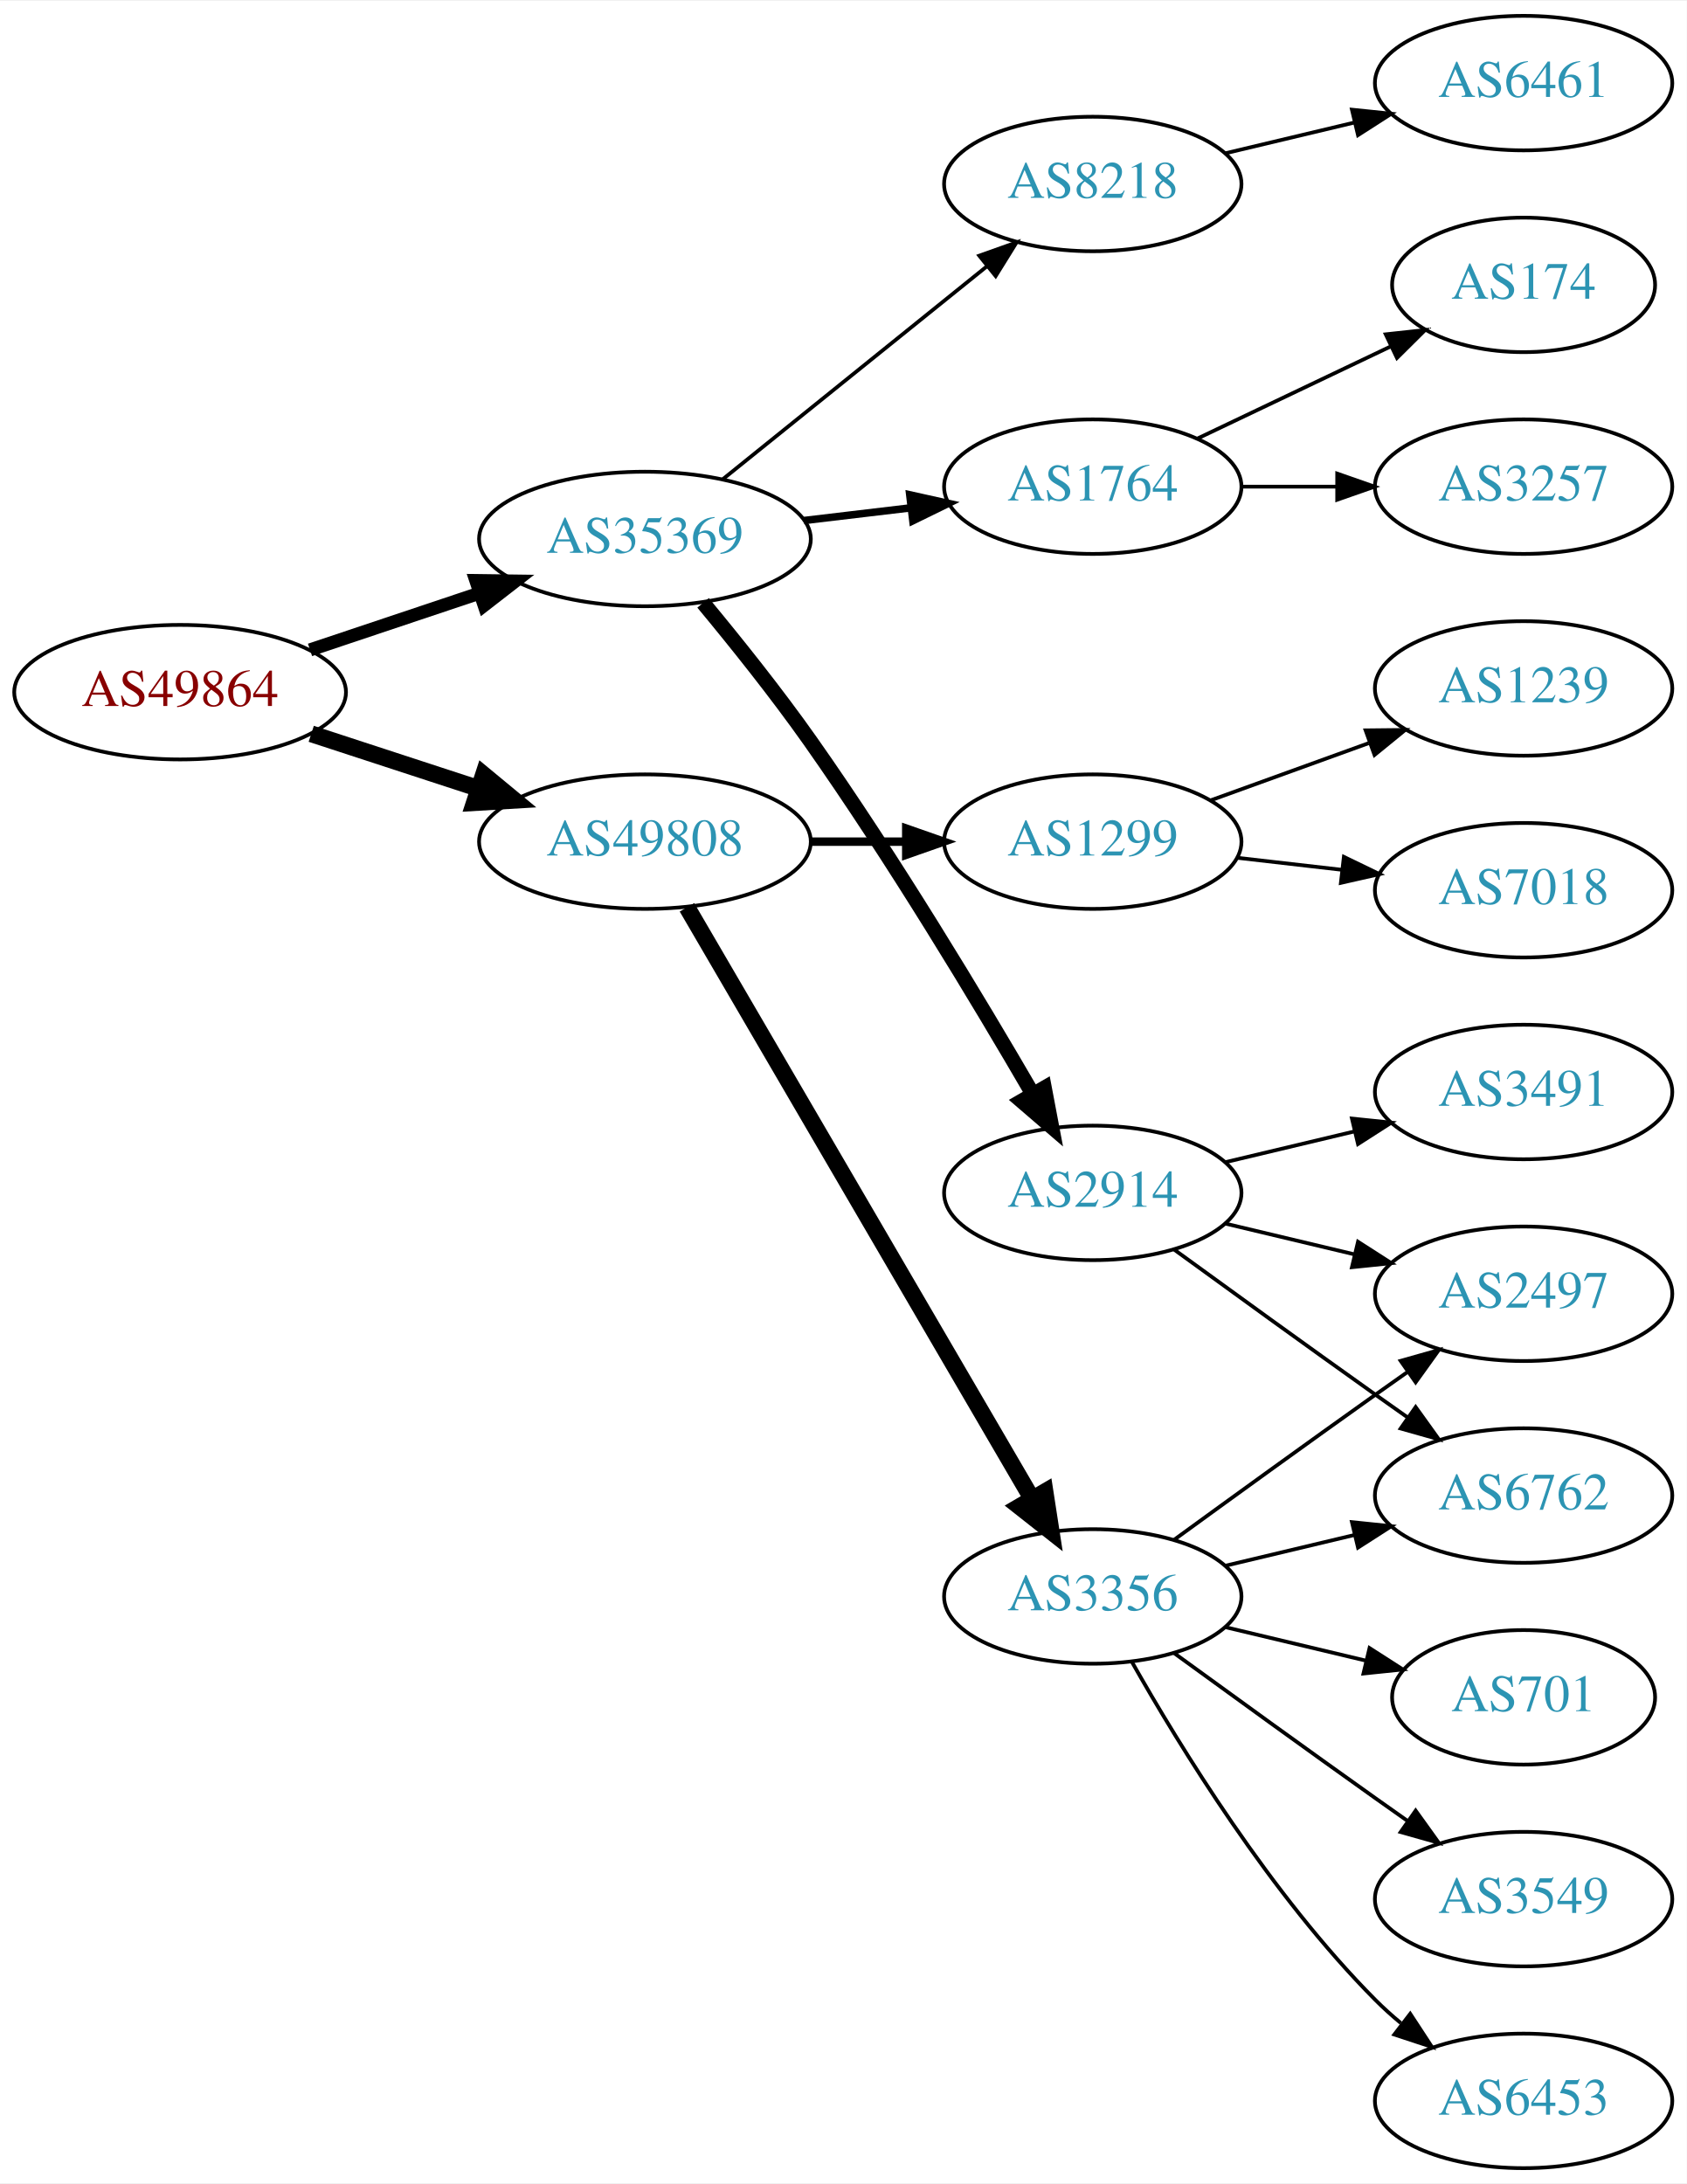
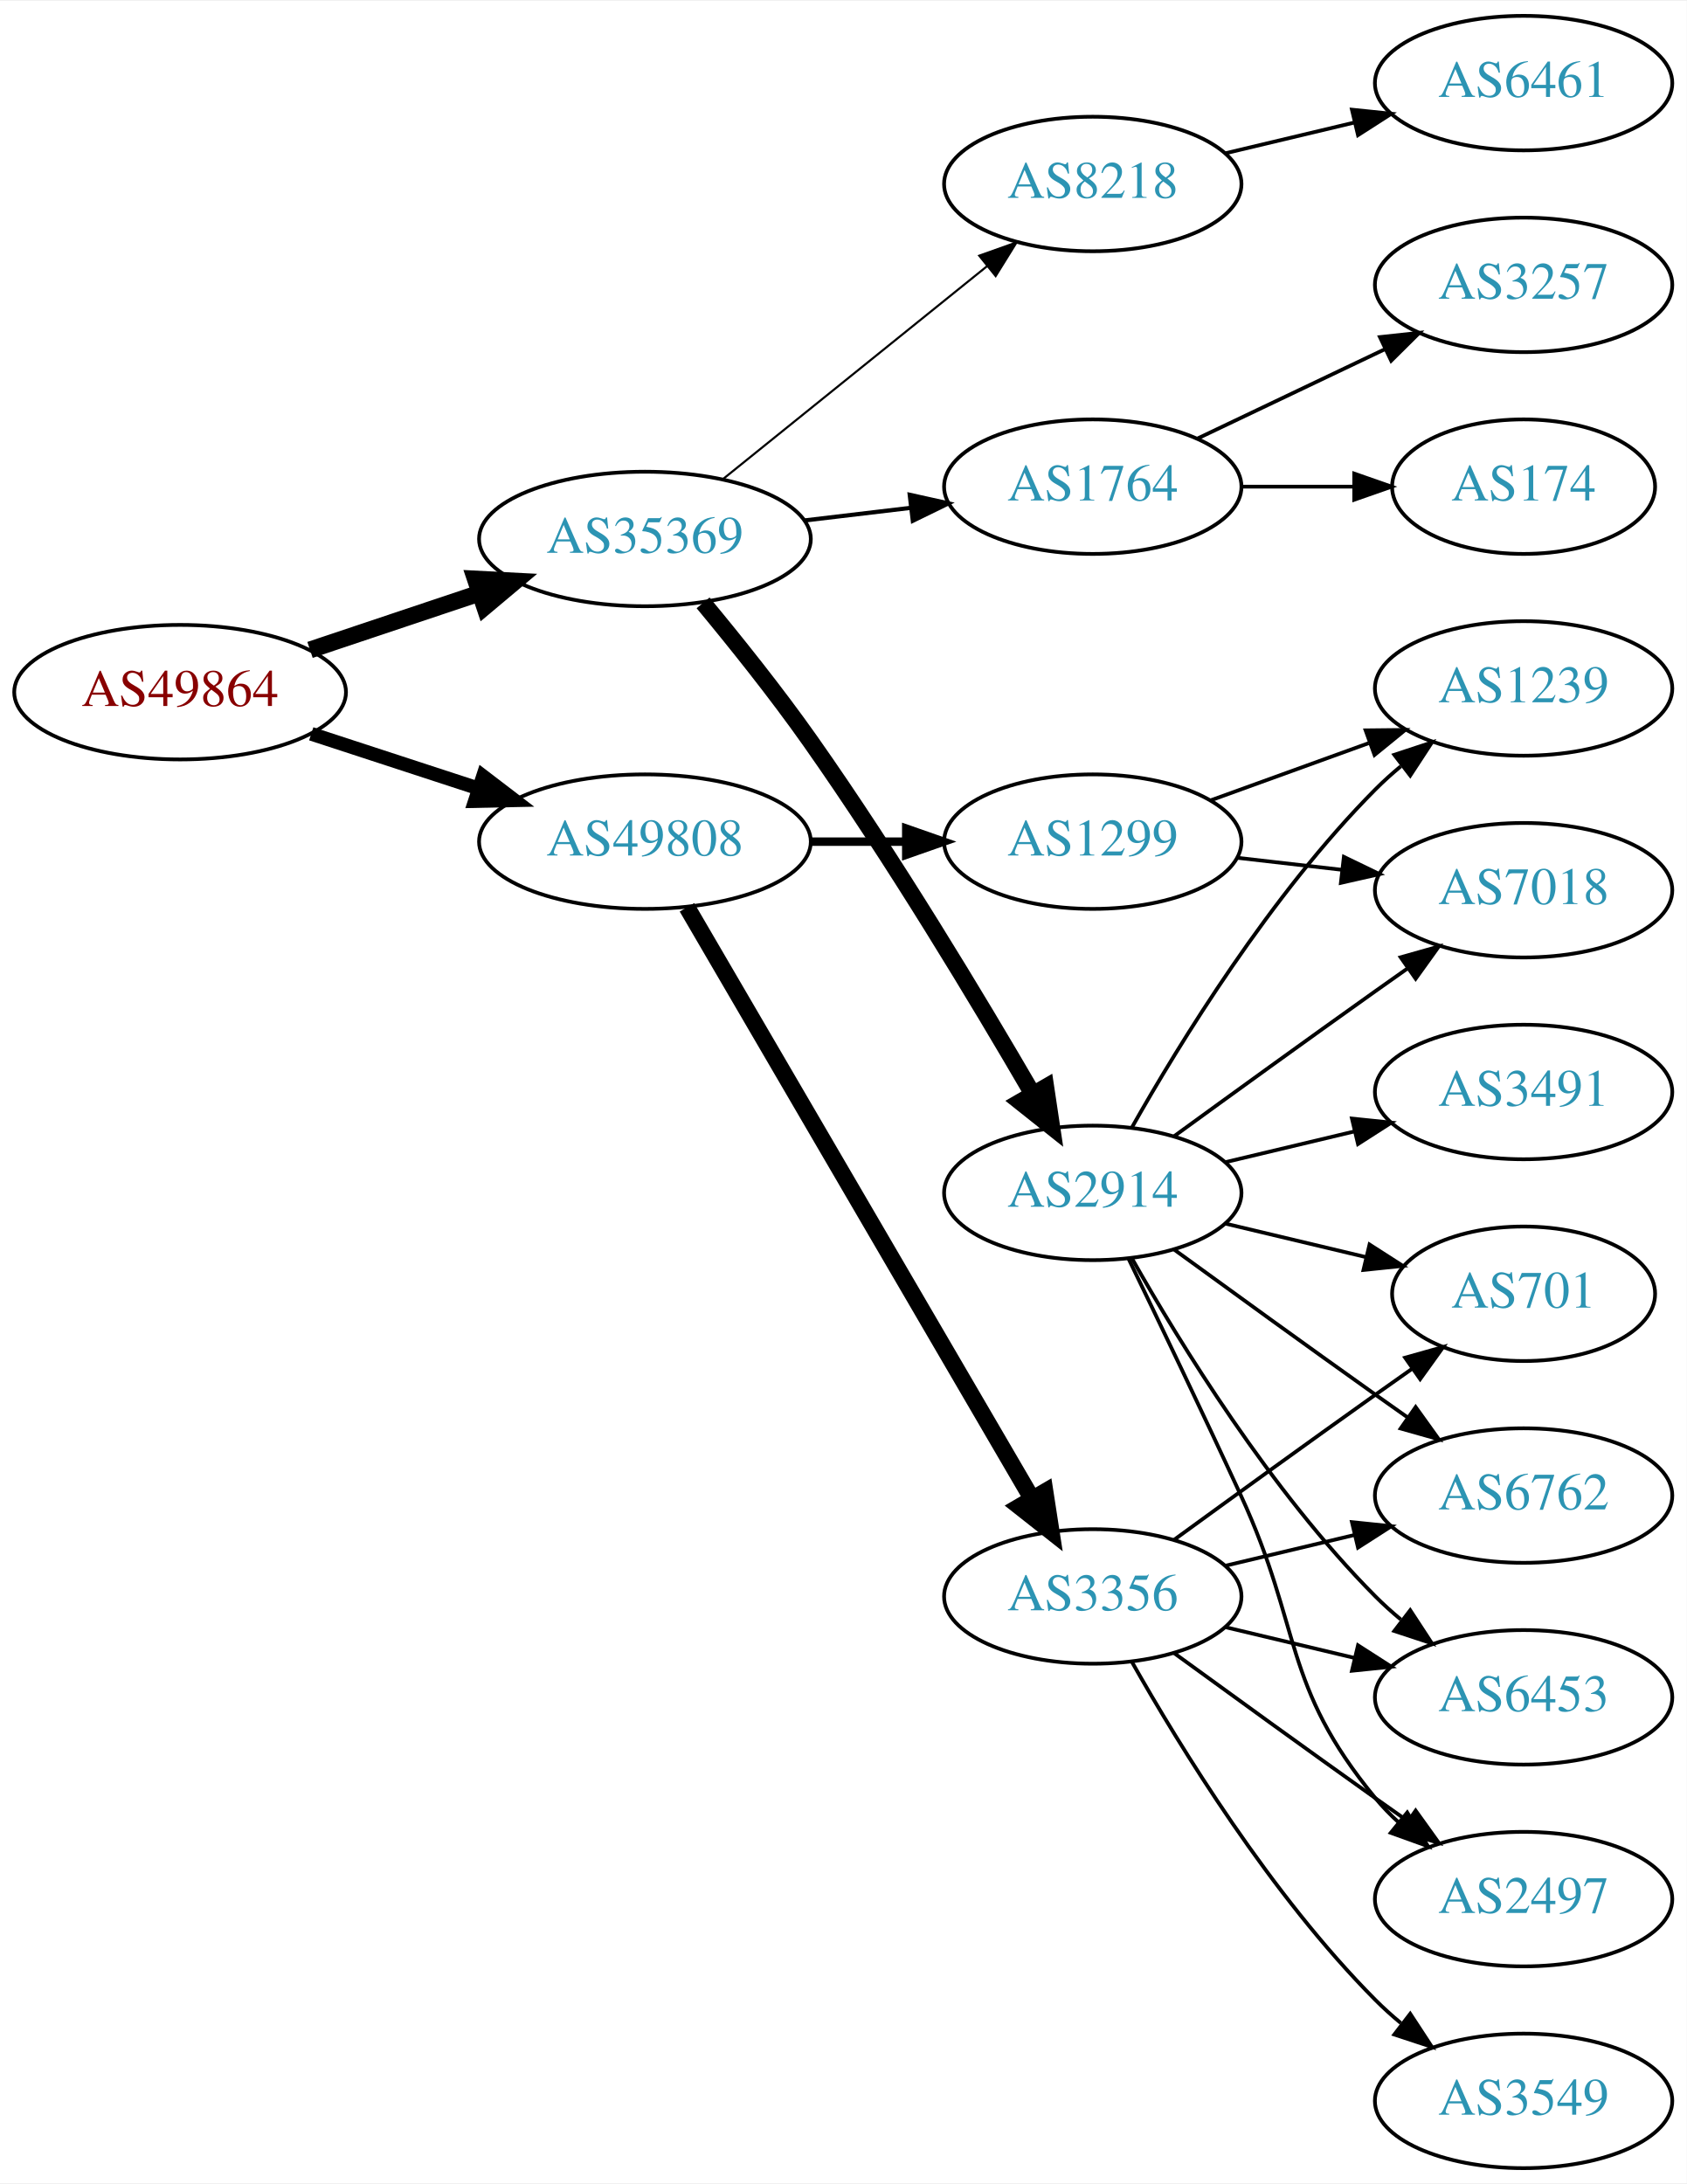
<svg xmlns="http://www.w3.org/2000/svg" xmlns:xlink="http://www.w3.org/1999/xlink" width="451pt" height="584pt" viewBox="0.00 0.00 451.37 584.00">
  <g id="graph0" class="graph" transform="scale(1 1) rotate(0) translate(4 580)">
    <polygon fill="white" stroke="none" points="-4,4 -4,-580 447.37,-580 447.37,4 -4,4" />
    <g id="node1" class="node">
      <g id="a_node1">
        <a xlink:href="/asn/49864" xlink:title="AS49864 ~ ECS Rockenschaub GmbH [AT]">
          <ellipse fill="#ffffff" stroke="black" cx="44.196" cy="-395" rx="44.393" ry="18" />
          <text text-anchor="middle" x="44.196" y="-391.3" font-family="Times,serif" font-size="14.00" fill="#880000">AS49864</text>
        </a>
      </g>
    </g>
    <g id="node2" class="node">
      <g id="a_node2">
        <a xlink:href="/asn/35369" xlink:title="AS35369 ~ LINZAG-TELEKOM-AS [AT]">
          <ellipse fill="#ffffff" stroke="black" cx="168.588" cy="-436" rx="44.393" ry="18" />
          <text text-anchor="middle" x="168.588" y="-432.3" font-family="Times,serif" font-size="14.00" fill="#2c94b3">AS35369</text>
        </a>
      </g>
    </g>
    <g id="edge1" class="edge">
-       <path fill="none" stroke="black" stroke-width="3.5" d="M78.964,-406.312C93.01,-411.017 109.488,-416.537 124.399,-421.532" />
-       <polygon fill="black" stroke="black" stroke-width="3.5" points="123.336,-424.867 133.93,-424.725 125.56,-418.23 123.336,-424.867" />
+       <path fill="none" stroke="black" stroke-width="4.5" d="M78.964,-406.312C93.01,-411.017 109.488,-416.537 124.399,-421.532" />
+       <polygon fill="black" stroke="black" stroke-width="4.5" points="123.197,-425.282 133.93,-424.725 125.699,-417.815 123.197,-425.282" />
    </g>
    <g id="node3" class="node">
      <g id="a_node3">
        <a xlink:href="/asn/49808" xlink:title="AS49808 ~ POWERSPEED-AS [AT]">
          <ellipse fill="#ffffff" stroke="black" cx="168.588" cy="-355" rx="44.393" ry="18" />
          <text text-anchor="middle" x="168.588" y="-351.3" font-family="Times,serif" font-size="14.00" fill="#2c94b3">AS49808</text>
        </a>
      </g>
    </g>
    <g id="edge2" class="edge">
-       <path fill="none" stroke="black" stroke-width="4.5" d="M79.289,-383.858C93.082,-379.35 109.177,-374.09 123.819,-369.305" />
-       <polygon fill="black" stroke="black" stroke-width="4.5" points="125.396,-372.932 133.678,-366.082 122.95,-365.446 125.396,-372.932" />
+       <path fill="none" stroke="black" stroke-width="3.682" d="M79.289,-383.858C93.082,-379.35 109.177,-374.09 123.819,-369.305" />
+       <polygon fill="black" stroke="black" stroke-width="3.682" points="125.26,-372.516 133.678,-366.082 123.085,-365.862 125.26,-372.516" />
    </g>
    <g id="node4" class="node">
      <g id="a_node4">
        <a xlink:href="/asn/1764" xlink:title="AS1764 ~ NEXTLAYER-AS [AT]">
          <ellipse fill="#ffffff" stroke="black" cx="288.431" cy="-450" rx="39.794" ry="18" />
          <text text-anchor="middle" x="288.431" y="-446.3" font-family="Times,serif" font-size="14.00" fill="#2c94b3">AS1764</text>
        </a>
      </g>
    </g>
    <g id="edge3" class="edge">
-       <path fill="none" stroke="black" stroke-width="2" d="M211.135,-440.936C220.381,-442.034 230.254,-443.207 239.725,-444.332" />
-       <polygon fill="black" stroke="black" stroke-width="2" points="239.453,-447.825 249.797,-445.529 240.279,-440.874 239.453,-447.825" />
+       <path fill="none" stroke="black" stroke-width="1.125" d="M211.135,-440.936C220.381,-442.034 230.254,-443.207 239.725,-444.332" />
+       <polygon fill="black" stroke="black" stroke-width="1.125" points="239.453,-447.825 249.797,-445.529 240.279,-440.874 239.453,-447.825" />
    </g>
    <g id="node5" class="node">
      <g id="a_node5">
+         <a xlink:href="/asn/8218" xlink:title="AS8218 ~ legacy Neotelecoms [FR]">
+           <ellipse fill="#ffffff" stroke="black" cx="288.431" cy="-531" rx="39.794" ry="18" />
+           <text text-anchor="middle" x="288.431" y="-527.3" font-family="Times,serif" font-size="14.00" fill="#2c94b3">AS8218</text>
+         </a>
+       </g>
+     </g>
+     <g id="edge4" class="edge">
+       <path fill="none" stroke="black" stroke-width="0.562" d="M189.312,-451.901C208.717,-467.544 238.503,-491.557 260.168,-509.021" />
+       <polygon fill="black" stroke="black" stroke-width="0.562" points="258.052,-511.812 268.034,-515.363 262.446,-506.362 258.052,-511.812" />
+     </g>
+     <g id="node6" class="node">
+       <g id="a_node6">
        <a xlink:href="/asn/2914" xlink:title="AS2914 ~ NTT America, Inc. [US]">
          <ellipse fill="#ffffff" stroke="black" cx="288.431" cy="-261" rx="39.794" ry="18" />
          <text text-anchor="middle" x="288.431" y="-257.3" font-family="Times,serif" font-size="14.00" fill="#2c94b3">AS2914</text>
        </a>
      </g>
    </g>
-     <g id="edge4" class="edge">
-       <path fill="none" stroke="black" stroke-width="4" d="M184.148,-418.905C192.797,-408.485 203.796,-394.759 212.784,-382 234.969,-350.509 257.847,-312.445 272.328,-287.526" />
-       <polygon fill="black" stroke="black" stroke-width="4" points="275.478,-289.07 277.448,-278.66 269.416,-285.569 275.478,-289.07" />
-     </g>
-     <g id="node6" class="node">
-       <g id="a_node6">
-         <a xlink:href="/asn/8218" xlink:title="AS8218 ~ legacy Neotelecoms [FR]">
-           <ellipse fill="#ffffff" stroke="black" cx="288.431" cy="-531" rx="39.794" ry="18" />
-           <text text-anchor="middle" x="288.431" y="-527.3" font-family="Times,serif" font-size="14.00" fill="#2c94b3">AS8218</text>
-         </a>
-       </g>
-     </g>
    <g id="edge5" class="edge">
-       <path fill="none" stroke="black" d="M189.312,-451.901C208.717,-467.544 238.503,-491.557 260.168,-509.021" />
-       <polygon fill="black" stroke="black" points="258.052,-511.812 268.034,-515.363 262.446,-506.362 258.052,-511.812" />
-     </g>
-     <g id="node13" class="node">
-       <g id="a_node13">
+       <path fill="none" stroke="black" stroke-width="4.5" d="M184.148,-418.905C192.797,-408.485 203.796,-394.759 212.784,-382 234.969,-350.509 257.847,-312.445 272.328,-287.526" />
+       <polygon fill="black" stroke="black" stroke-width="4.5" points="275.856,-289.288 277.448,-278.66 269.037,-285.35 275.856,-289.288" />
+     </g>
+     <g id="node17" class="node">
+       <g id="a_node17">
        <a xlink:href="/asn/3356" xlink:title="AS3356 ~ Level 3 Parent, LLC [US]">
          <ellipse fill="#ffffff" stroke="black" cx="288.431" cy="-153" rx="39.794" ry="18" />
          <text text-anchor="middle" x="288.431" y="-149.3" font-family="Times,serif" font-size="14.00" fill="#2c94b3">AS3356</text>
        </a>
      </g>
    </g>
-     <g id="edge12" class="edge">
+     <g id="edge16" class="edge">
      <path fill="none" stroke="black" stroke-width="4.5" d="M179.84,-337.427C200.612,-301.821 247.76,-221.002 272.162,-179.173" />
      <polygon fill="black" stroke="black" stroke-width="4.5" points="275.649,-181.01 277.287,-170.388 268.847,-177.042 275.649,-181.01" />
    </g>
-     <g id="node14" class="node">
-       <g id="a_node14">
+     <g id="node18" class="node">
+       <g id="a_node18">
        <a xlink:href="/asn/1299" xlink:title="AS1299 ~ Telia Carrier [EU]">
          <ellipse fill="#ffffff" stroke="black" cx="288.431" cy="-355" rx="39.794" ry="18" />
          <text text-anchor="middle" x="288.431" y="-351.3" font-family="Times,serif" font-size="14.00" fill="#2c94b3">AS1299</text>
        </a>
      </g>
    </g>
-     <g id="edge13" class="edge">
+     <g id="edge17" class="edge">
      <path fill="none" stroke="black" stroke-width="2.25" d="M212.799,-355C221.112,-355 229.875,-355 238.357,-355" />
      <polygon fill="black" stroke="black" stroke-width="2.25" points="238.516,-358.5 248.516,-355 238.516,-351.5 238.516,-358.5" />
    </g>
    <g id="node7" class="node">
      <g id="a_node7">
        <a xlink:href="/asn/174" xlink:title="AS174 ~ Cogent Communications [US]">
-           <ellipse fill="#ffffff" stroke="black" cx="403.724" cy="-504" rx="35.194" ry="18" />
-           <text text-anchor="middle" x="403.724" y="-500.3" font-family="Times,serif" font-size="14.00" fill="#2c94b3">AS174</text>
+           <ellipse fill="#ffffff" stroke="black" cx="403.724" cy="-450" rx="35.194" ry="18" />
+           <text text-anchor="middle" x="403.724" y="-446.3" font-family="Times,serif" font-size="14.00" fill="#2c94b3">AS174</text>
        </a>
      </g>
    </g>
    <g id="edge6" class="edge">
-       <path fill="none" stroke="black" d="M316.567,-462.934C331.999,-470.29 351.485,-479.577 368.02,-487.459" />
-       <polygon fill="black" stroke="black" points="366.828,-490.768 377.361,-491.911 369.84,-484.449 366.828,-490.768" />
+       <path fill="none" stroke="black" d="M328.103,-450C337.808,-450 348.299,-450 358.262,-450" />
+       <polygon fill="black" stroke="black" points="358.398,-453.5 368.398,-450 358.398,-446.5 358.398,-453.5" />
    </g>
    <g id="node8" class="node">
      <g id="a_node8">
        <a xlink:href="/asn/3257" xlink:title="AS3257 ~ GTT [DE]">
-           <ellipse fill="#ffffff" stroke="black" cx="403.724" cy="-450" rx="39.794" ry="18" />
-           <text text-anchor="middle" x="403.724" y="-446.3" font-family="Times,serif" font-size="14.00" fill="#2c94b3">AS3257</text>
+           <ellipse fill="#ffffff" stroke="black" cx="403.724" cy="-504" rx="39.794" ry="18" />
+           <text text-anchor="middle" x="403.724" y="-500.3" font-family="Times,serif" font-size="14.00" fill="#2c94b3">AS3257</text>
        </a>
      </g>
    </g>
    <g id="edge7" class="edge">
-       <path fill="none" stroke="black" d="M328.103,-450C336.306,-450 345.07,-450 353.602,-450" />
-       <polygon fill="black" stroke="black" points="353.841,-453.5 363.841,-450 353.841,-446.5 353.841,-453.5" />
+       <path fill="none" stroke="black" d="M316.567,-462.934C331.561,-470.081 350.382,-479.052 366.605,-486.785" />
+       <polygon fill="black" stroke="black" points="365.276,-490.028 375.809,-491.171 368.288,-483.709 365.276,-490.028" />
    </g>
    <g id="node9" class="node">
      <g id="a_node9">
-         <a xlink:href="/asn/2497" xlink:title="AS2497 ~ Internet Initiative Japan Inc. [JP]">
-           <ellipse fill="#ffffff" stroke="black" cx="403.724" cy="-234" rx="39.794" ry="18" />
-           <text text-anchor="middle" x="403.724" y="-230.3" font-family="Times,serif" font-size="14.00" fill="#2c94b3">AS2497</text>
+         <a xlink:href="/asn/6461" xlink:title="AS6461 ~ Zayo Bandwidth [US]">
+           <ellipse fill="#ffffff" stroke="black" cx="403.724" cy="-558" rx="39.794" ry="18" />
+           <text text-anchor="middle" x="403.724" y="-554.3" font-family="Times,serif" font-size="14.00" fill="#2c94b3">AS6461</text>
        </a>
      </g>
    </g>
    <g id="edge8" class="edge">
-       <path fill="none" stroke="black" d="M324.038,-252.752C334.909,-250.162 347.064,-247.265 358.506,-244.538" />
-       <polygon fill="black" stroke="black" points="359.412,-247.92 368.328,-242.197 357.789,-241.111 359.412,-247.92" />
+       <path fill="none" stroke="black" d="M324.038,-539.248C334.909,-541.838 347.064,-544.735 358.506,-547.462" />
+       <polygon fill="black" stroke="black" points="357.789,-550.889 368.328,-549.803 359.412,-544.08 357.789,-550.889" />
    </g>
    <g id="node10" class="node">
      <g id="a_node10">
        <a xlink:href="/asn/3491" xlink:title="AS3491 ~ PCCW Global, Inc. [US]">
          <ellipse fill="#ffffff" stroke="black" cx="403.724" cy="-288" rx="39.794" ry="18" />
          <text text-anchor="middle" x="403.724" y="-284.3" font-family="Times,serif" font-size="14.00" fill="#2c94b3">AS3491</text>
        </a>
      </g>
    </g>
    <g id="edge9" class="edge">
      <path fill="none" stroke="black" d="M324.038,-269.248C334.909,-271.838 347.064,-274.735 358.506,-277.462" />
      <polygon fill="black" stroke="black" points="357.789,-280.889 368.328,-279.803 359.412,-274.08 357.789,-280.889" />
    </g>
    <g id="node11" class="node">
      <g id="a_node11">
+         <a xlink:href="/asn/2497" xlink:title="AS2497 ~ Internet Initiative Japan Inc. [JP]">
+           <ellipse fill="#ffffff" stroke="black" cx="403.724" cy="-72" rx="39.794" ry="18" />
+           <text text-anchor="middle" x="403.724" y="-68.3" font-family="Times,serif" font-size="14.00" fill="#2c94b3">AS2497</text>
+         </a>
+       </g>
+     </g>
+     <g id="edge10" class="edge">
+       <path fill="none" stroke="black" d="M298.012,-243.367C305.936,-227.002 317.972,-201.935 328.077,-180 344.561,-144.219 339.013,-129.394 364.077,-99 365.932,-96.751 368.02,-94.604 370.238,-92.576" />
+       <polygon fill="black" stroke="black" points="372.587,-95.177 378.143,-86.156 368.174,-89.744 372.587,-95.177" />
+     </g>
+     <g id="node12" class="node">
+       <g id="a_node12">
+         <a xlink:href="/asn/701" xlink:title="AS701 ~ UUNET [US]">
+           <ellipse fill="#ffffff" stroke="black" cx="403.724" cy="-234" rx="35.194" ry="18" />
+           <text text-anchor="middle" x="403.724" y="-230.3" font-family="Times,serif" font-size="14.00" fill="#2c94b3">AS701</text>
+         </a>
+       </g>
+     </g>
+     <g id="edge11" class="edge">
+       <path fill="none" stroke="black" d="M324.038,-252.752C335.833,-249.942 349.137,-246.771 361.405,-243.847" />
+       <polygon fill="black" stroke="black" points="362.494,-247.186 371.41,-241.463 360.871,-240.376 362.494,-247.186" />
+     </g>
+     <g id="node13" class="node">
+       <g id="a_node13">
        <a xlink:href="/asn/6762" xlink:title="AS6762 ~ TELECOM ITALIA SPARKLE S.p.A. [IT]">
          <ellipse fill="#ffffff" stroke="black" cx="403.724" cy="-180" rx="39.794" ry="18" />
          <text text-anchor="middle" x="403.724" y="-176.3" font-family="Times,serif" font-size="14.00" fill="#2c94b3">AS6762</text>
        </a>
      </g>
    </g>
-     <g id="edge10" class="edge">
+     <g id="edge12" class="edge">
      <path fill="none" stroke="black" d="M310.279,-245.778C325.213,-234.909 345.827,-219.975 364.077,-207 366.898,-204.995 369.841,-202.915 372.789,-200.841" />
      <polygon fill="black" stroke="black" points="374.835,-203.681 381.013,-195.074 370.816,-197.95 374.835,-203.681" />
    </g>
-     <g id="node12" class="node">
-       <g id="a_node12">
-         <a xlink:href="/asn/6461" xlink:title="AS6461 ~ Zayo Bandwidth [US]">
-           <ellipse fill="#ffffff" stroke="black" cx="403.724" cy="-558" rx="39.794" ry="18" />
-           <text text-anchor="middle" x="403.724" y="-554.3" font-family="Times,serif" font-size="14.00" fill="#2c94b3">AS6461</text>
-         </a>
-       </g>
-     </g>
-     <g id="edge11" class="edge">
-       <path fill="none" stroke="black" d="M324.038,-539.248C334.909,-541.838 347.064,-544.735 358.506,-547.462" />
-       <polygon fill="black" stroke="black" points="357.789,-550.889 368.328,-549.803 359.412,-544.08 357.789,-550.889" />
+     <g id="node14" class="node">
+       <g id="a_node14">
+         <a xlink:href="/asn/7018" xlink:title="AS7018 ~ AT&amp;T Services, Inc. [US]">
+           <ellipse fill="#ffffff" stroke="black" cx="403.724" cy="-342" rx="39.794" ry="18" />
+           <text text-anchor="middle" x="403.724" y="-338.3" font-family="Times,serif" font-size="14.00" fill="#2c94b3">AS7018</text>
+         </a>
+       </g>
+     </g>
+     <g id="edge13" class="edge">
+       <path fill="none" stroke="black" d="M310.279,-276.222C325.213,-287.091 345.827,-302.025 364.077,-315 366.898,-317.005 369.841,-319.085 372.789,-321.159" />
+       <polygon fill="black" stroke="black" points="370.816,-324.05 381.013,-326.926 374.835,-318.319 370.816,-324.05" />
+     </g>
+     <g id="node15" class="node">
+       <g id="a_node15">
+         <a xlink:href="/asn/1239" xlink:title="AS1239 ~ Sprint [US]">
+           <ellipse fill="#ffffff" stroke="black" cx="403.724" cy="-396" rx="39.794" ry="18" />
+           <text text-anchor="middle" x="403.724" y="-392.3" font-family="Times,serif" font-size="14.00" fill="#2c94b3">AS1239</text>
+         </a>
+       </g>
+     </g>
+     <g id="edge14" class="edge">
+       <path fill="none" stroke="black" d="M298.891,-278.49C311.672,-301.096 336.105,-340.886 364.077,-369 366.188,-371.121 368.484,-373.188 370.87,-375.171" />
+       <polygon fill="black" stroke="black" points="369.122,-378.242 379.185,-381.556 373.385,-372.69 369.122,-378.242" />
+     </g>
+     <g id="node16" class="node">
+       <g id="a_node16">
+         <a xlink:href="/asn/6453" xlink:title="AS6453 ~ TATA COMMUNICATIONS (AMERICA) INC [US]">
+           <ellipse fill="#ffffff" stroke="black" cx="403.724" cy="-126" rx="39.794" ry="18" />
+           <text text-anchor="middle" x="403.724" y="-122.3" font-family="Times,serif" font-size="14.00" fill="#2c94b3">AS6453</text>
+         </a>
+       </g>
    </g>
    <g id="edge15" class="edge">
-       <path fill="none" stroke="black" d="M310.279,-168.222C325.213,-179.091 345.827,-194.025 364.077,-207 366.898,-209.005 369.841,-211.085 372.789,-213.159" />
-       <polygon fill="black" stroke="black" points="370.816,-216.05 381.013,-218.926 374.835,-210.319 370.816,-216.05" />
-     </g>
-     <g id="edge17" class="edge">
+       <path fill="none" stroke="black" d="M298.891,-243.51C311.672,-220.904 336.105,-181.114 364.077,-153 366.188,-150.879 368.484,-148.812 370.87,-146.829" />
+       <polygon fill="black" stroke="black" points="373.385,-149.31 379.185,-140.444 369.122,-143.758 373.385,-149.31" />
+     </g>
+     <g id="edge21" class="edge">
+       <path fill="none" stroke="black" d="M310.279,-137.778C325.213,-126.909 345.827,-111.975 364.077,-99 366.898,-96.995 369.841,-94.915 372.789,-92.841" />
+       <polygon fill="black" stroke="black" points="374.835,-95.681 381.013,-87.074 370.816,-89.95 374.835,-95.681" />
+     </g>
+     <g id="edge19" class="edge">
+       <path fill="none" stroke="black" d="M310.279,-168.222C325.213,-179.091 345.827,-194.025 364.077,-207 367.288,-209.282 370.657,-211.661 374.011,-214.018" />
+       <polygon fill="black" stroke="black" points="372.023,-216.899 382.222,-219.77 376.039,-211.166 372.023,-216.899" />
+     </g>
+     <g id="edge22" class="edge">
      <path fill="none" stroke="black" d="M324.038,-161.248C334.909,-163.838 347.064,-166.735 358.506,-169.462" />
      <polygon fill="black" stroke="black" points="357.789,-172.889 368.328,-171.803 359.412,-166.08 357.789,-172.889" />
    </g>
-     <g id="node15" class="node">
-       <g id="a_node15">
-         <a xlink:href="/asn/701" xlink:title="AS701 ~ UUNET [US]">
-           <ellipse fill="#ffffff" stroke="black" cx="403.724" cy="-126" rx="35.194" ry="18" />
-           <text text-anchor="middle" x="403.724" y="-122.3" font-family="Times,serif" font-size="14.00" fill="#2c94b3">AS701</text>
-         </a>
-       </g>
-     </g>
-     <g id="edge14" class="edge">
-       <path fill="none" stroke="black" d="M324.038,-144.752C335.833,-141.942 349.137,-138.771 361.405,-135.847" />
-       <polygon fill="black" stroke="black" points="362.494,-139.186 371.41,-133.463 360.871,-132.376 362.494,-139.186" />
-     </g>
-     <g id="node16" class="node">
-       <g id="a_node16">
+     <g id="edge20" class="edge">
+       <path fill="none" stroke="black" d="M324.038,-144.752C334.909,-142.162 347.064,-139.265 358.506,-136.538" />
+       <polygon fill="black" stroke="black" points="359.412,-139.92 368.328,-134.197 357.789,-133.111 359.412,-139.92" />
+     </g>
+     <g id="node19" class="node">
+       <g id="a_node19">
        <a xlink:href="/asn/3549" xlink:title="AS3549 ~ Level 3 Parent, LLC [US]">
-           <ellipse fill="#ffffff" stroke="black" cx="403.724" cy="-72" rx="39.794" ry="18" />
-           <text text-anchor="middle" x="403.724" y="-68.3" font-family="Times,serif" font-size="14.00" fill="#2c94b3">AS3549</text>
-         </a>
-       </g>
-     </g>
-     <g id="edge16" class="edge">
-       <path fill="none" stroke="black" d="M310.279,-137.778C325.213,-126.909 345.827,-111.975 364.077,-99 366.898,-96.995 369.841,-94.915 372.789,-92.841" />
-       <polygon fill="black" stroke="black" points="374.835,-95.681 381.013,-87.074 370.816,-89.95 374.835,-95.681" />
-     </g>
-     <g id="node17" class="node">
-       <g id="a_node17">
-         <a xlink:href="/asn/6453" xlink:title="AS6453 ~ TATA COMMUNICATIONS (AMERICA) INC [US]">
          <ellipse fill="#ffffff" stroke="black" cx="403.724" cy="-18" rx="39.794" ry="18" />
-           <text text-anchor="middle" x="403.724" y="-14.3" font-family="Times,serif" font-size="14.00" fill="#2c94b3">AS6453</text>
+           <text text-anchor="middle" x="403.724" y="-14.3" font-family="Times,serif" font-size="14.00" fill="#2c94b3">AS3549</text>
        </a>
      </g>
    </g>
    <g id="edge18" class="edge">
      <path fill="none" stroke="black" d="M298.891,-135.51C311.672,-112.904 336.105,-73.114 364.077,-45 366.188,-42.879 368.484,-40.812 370.87,-38.829" />
      <polygon fill="black" stroke="black" points="373.385,-41.31 379.185,-32.444 369.122,-35.758 373.385,-41.31" />
    </g>
-     <g id="node18" class="node">
-       <g id="a_node18">
-         <a xlink:href="/asn/7018" xlink:title="AS7018 ~ AT&amp;T Services, Inc. [US]">
-           <ellipse fill="#ffffff" stroke="black" cx="403.724" cy="-342" rx="39.794" ry="18" />
-           <text text-anchor="middle" x="403.724" y="-338.3" font-family="Times,serif" font-size="14.00" fill="#2c94b3">AS7018</text>
-         </a>
-       </g>
-     </g>
-     <g id="edge19" class="edge">
+     <g id="edge24" class="edge">
      <path fill="none" stroke="black" d="M327.156,-350.671C336.137,-349.641 345.836,-348.528 355.193,-347.454" />
      <polygon fill="black" stroke="black" points="355.628,-350.927 365.164,-346.31 354.83,-343.973 355.628,-350.927" />
    </g>
-     <g id="node19" class="node">
-       <g id="a_node19">
-         <a xlink:href="/asn/1239" xlink:title="AS1239 ~ Sprint [US]">
-           <ellipse fill="#ffffff" stroke="black" cx="403.724" cy="-396" rx="39.794" ry="18" />
-           <text text-anchor="middle" x="403.724" y="-392.3" font-family="Times,serif" font-size="14.00" fill="#2c94b3">AS1239</text>
-         </a>
-       </g>
-     </g>
-     <g id="edge20" class="edge">
+     <g id="edge23" class="edge">
      <path fill="none" stroke="black" d="M320.09,-366.095C333.062,-370.79 348.355,-376.324 362.236,-381.348" />
      <polygon fill="black" stroke="black" points="361.446,-384.784 372.041,-384.896 363.828,-378.202 361.446,-384.784" />
    </g>
  </g>
</svg>
